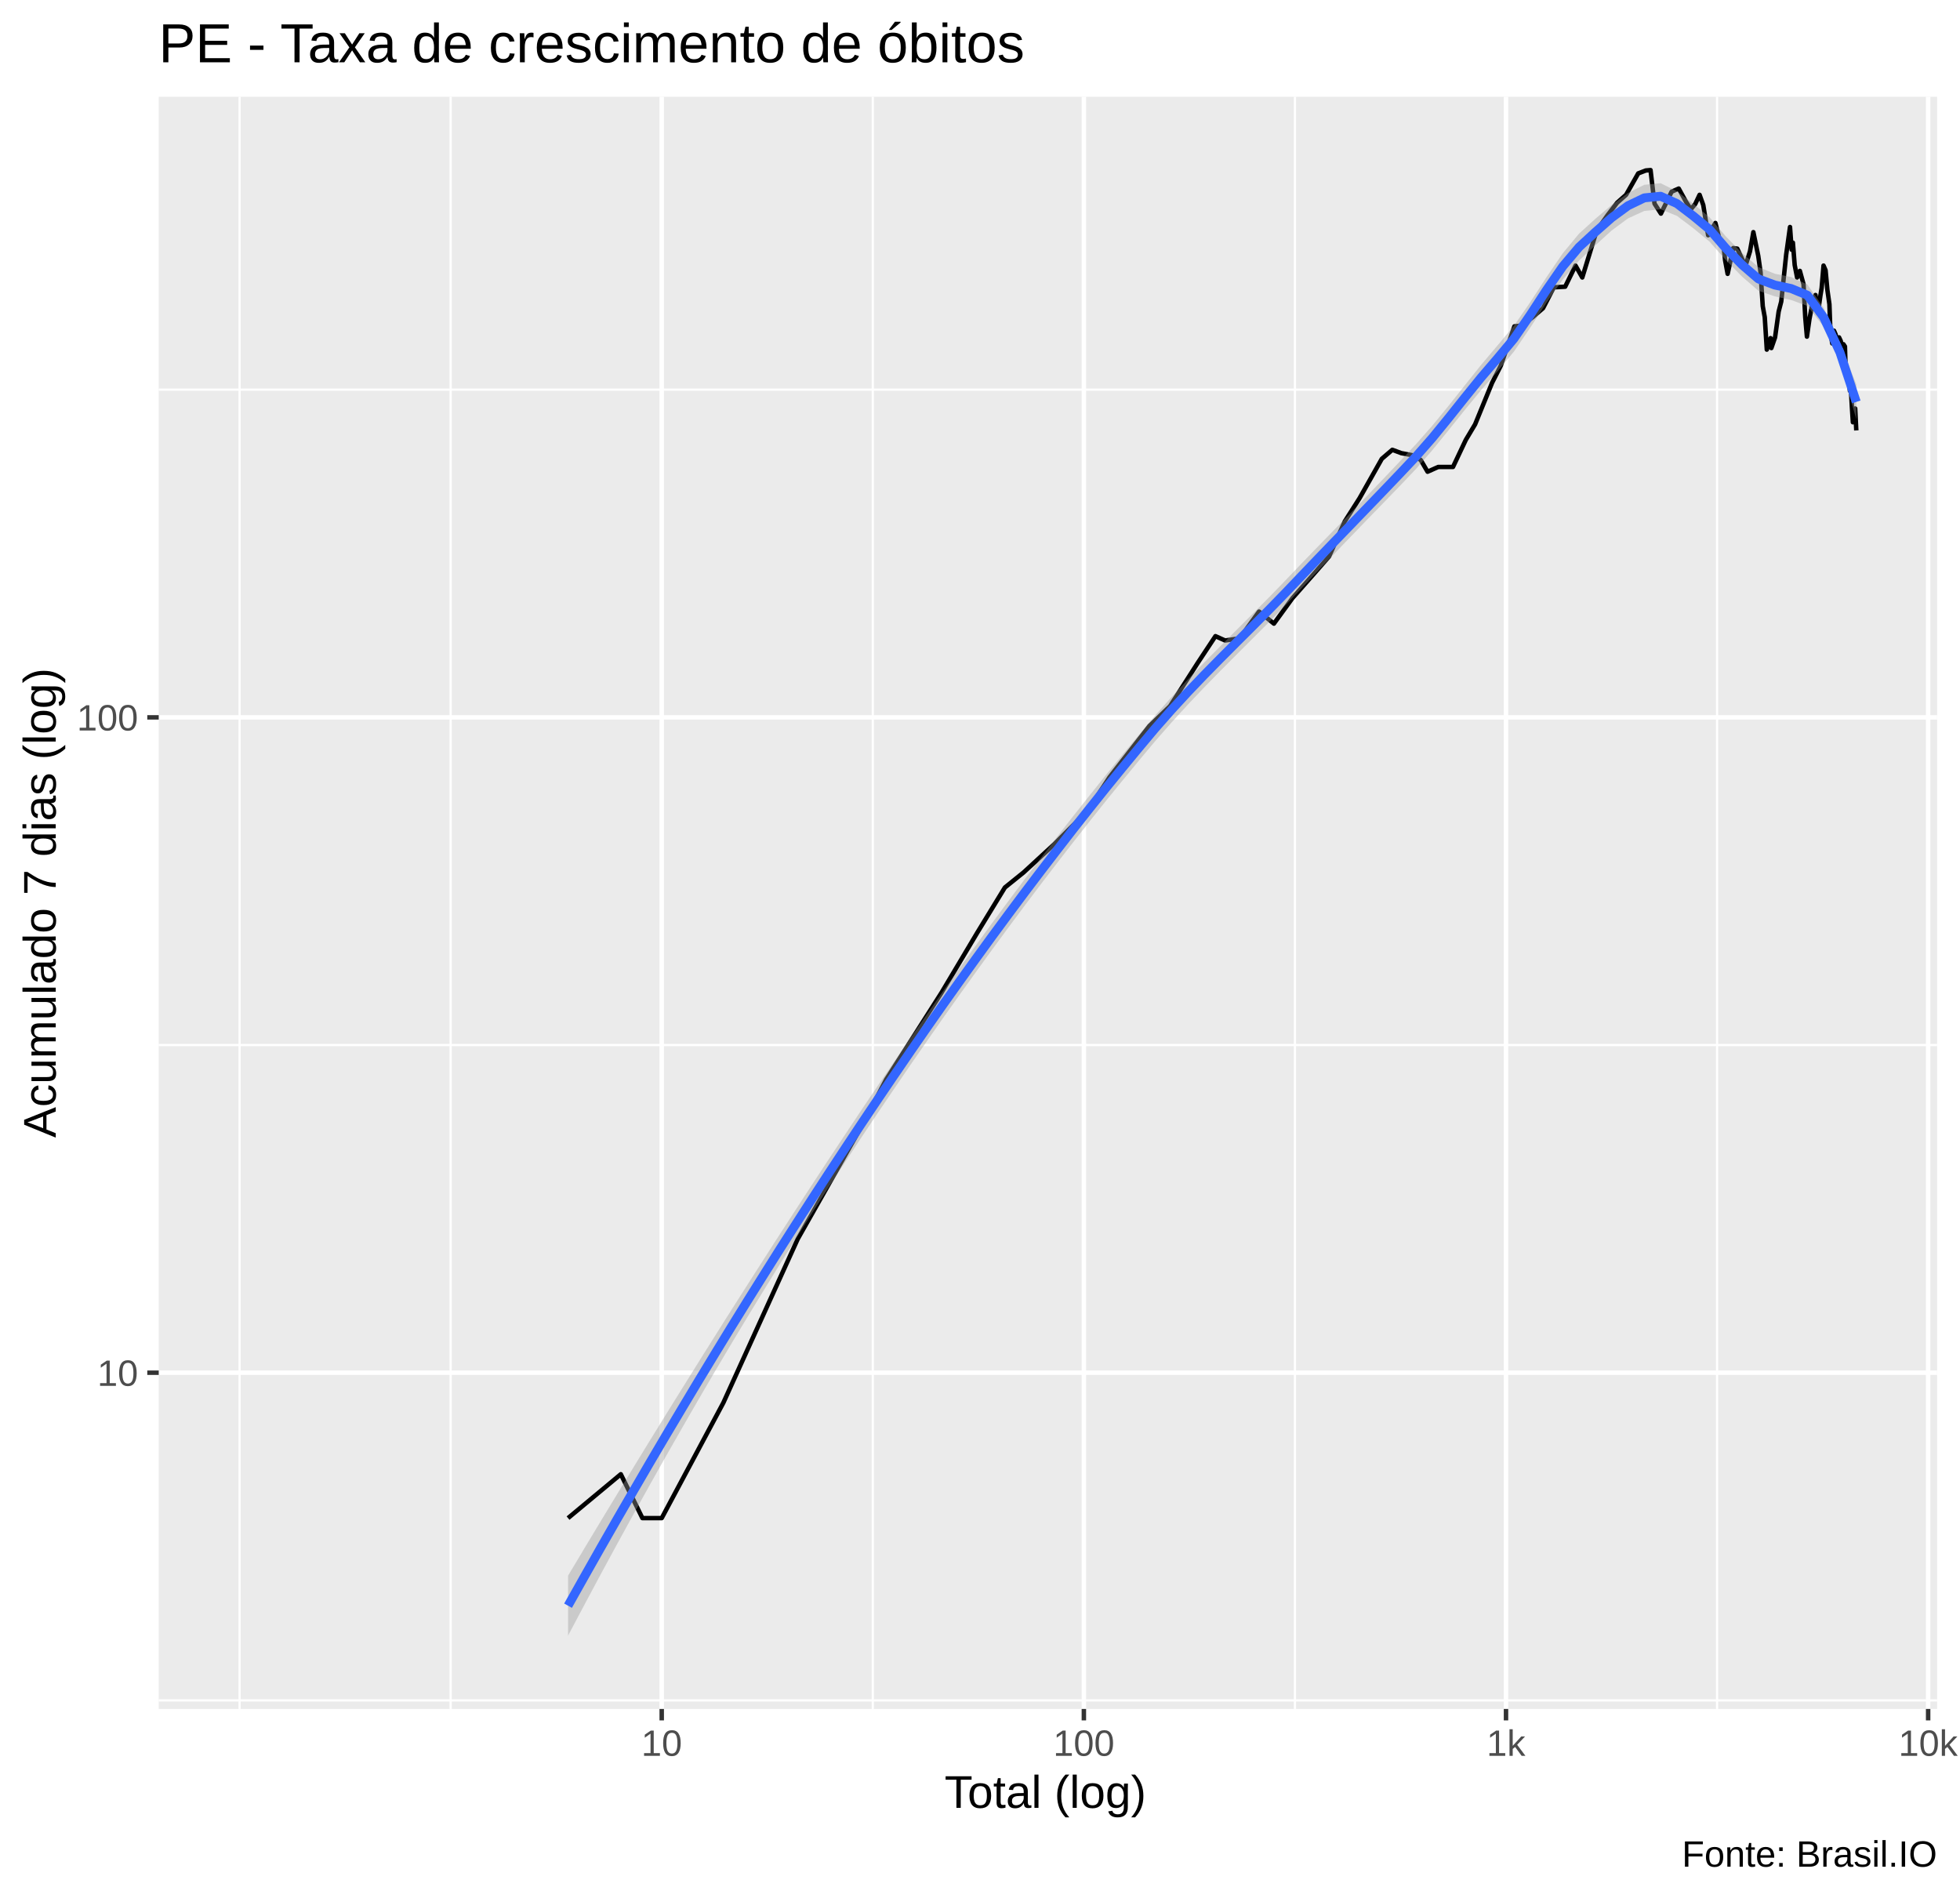
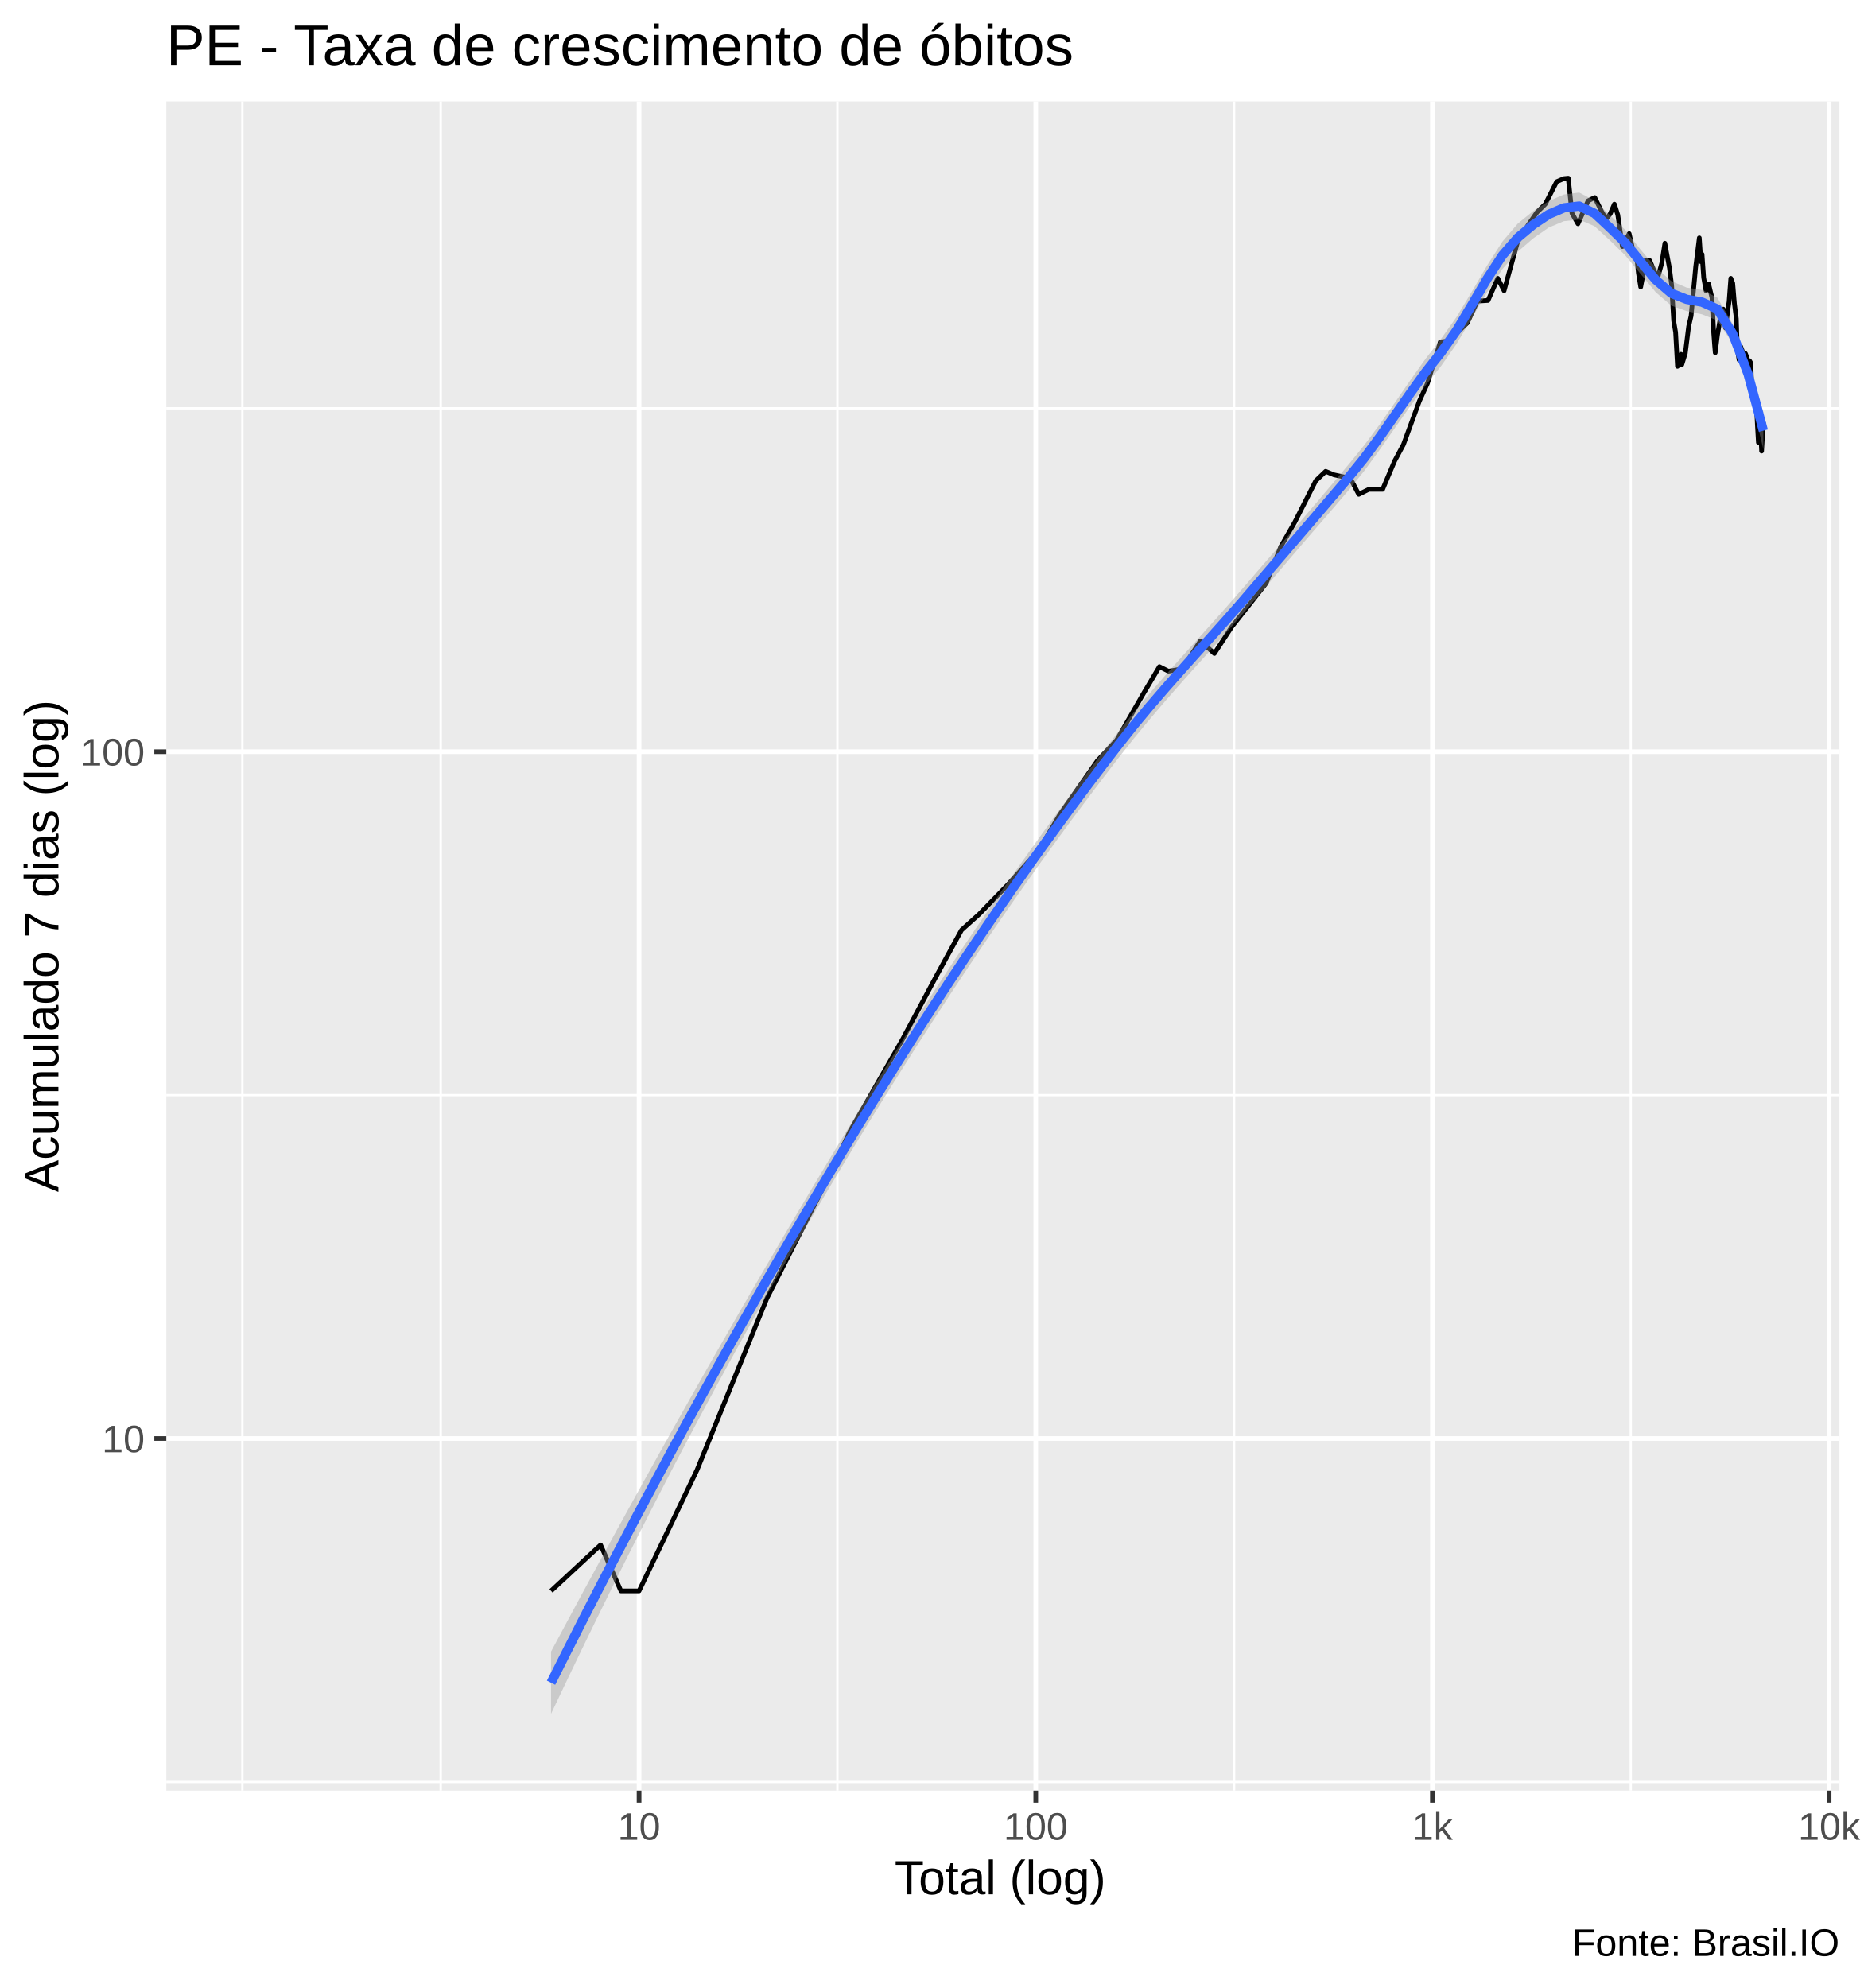
- <svg xmlns="http://www.w3.org/2000/svg" viewBox="0 0 469.50 454.50">
+ <svg xmlns="http://www.w3.org/2000/svg" viewBox="0 0 426.00 454.50">
  <defs>
    <style type="text/css">
    line, polyline, polygon, path, rect, circle {
      fill: none;
      stroke: #000000;
      stroke-linecap: round;
      stroke-linejoin: round;
      stroke-miterlimit: 10.00;
    }
  </style>
  </defs>
  <rect width="100%" height="100%" style="stroke: none; fill: #FFFFFF;" />
-   <rect x="0.00" y="0" width="469.50" height="454.50" style="stroke-width: 1.07; stroke: #FFFFFF; fill: #FFFFFF;" />
+   <rect x="0" y="0" width="426.00" height="454.50" style="stroke-width: 1.07; stroke: #FFFFFF; fill: #FFFFFF;" />
  <defs>
-     <clipPath id="cpMzguMDJ8NDY0LjAyfDQwOS4zOHwyMy4xOQ==">
-       <rect x="38.02" y="23.19" width="426.00" height="386.19" />
+     <clipPath id="cpMzguMDJ8NDIwLjUyfDQwOS4zOHwyMy4xOQ==">
+       <rect x="38.02" y="23.19" width="382.50" height="386.19" />
    </clipPath>
  </defs>
-   <rect x="38.02" y="23.19" width="426.00" height="386.19" style="stroke-width: 1.07; stroke: none; fill: #EBEBEB;" clip-path="url(#cpMzguMDJ8NDY0LjAyfDQwOS4zOHwyMy4xOQ==)" />
-   <polyline points="38.02,407.33 464.02,407.33 " style="stroke-width: 0.53; stroke: #FFFFFF; stroke-linecap: butt;" clip-path="url(#cpMzguMDJ8NDY0LjAyfDQwOS4zOHwyMy4xOQ==)" />
-   <polyline points="38.02,250.33 464.02,250.33 " style="stroke-width: 0.53; stroke: #FFFFFF; stroke-linecap: butt;" clip-path="url(#cpMzguMDJ8NDY0LjAyfDQwOS4zOHwyMy4xOQ==)" />
-   <polyline points="38.02,93.34 464.02,93.34 " style="stroke-width: 0.53; stroke: #FFFFFF; stroke-linecap: butt;" clip-path="url(#cpMzguMDJ8NDY0LjAyfDQwOS4zOHwyMy4xOQ==)" />
-   <polyline points="57.39,409.38 57.39,23.19 " style="stroke-width: 0.53; stroke: #FFFFFF; stroke-linecap: butt;" clip-path="url(#cpMzguMDJ8NDY0LjAyfDQwOS4zOHwyMy4xOQ==)" />
-   <polyline points="107.95,409.38 107.95,23.19 " style="stroke-width: 0.53; stroke: #FFFFFF; stroke-linecap: butt;" clip-path="url(#cpMzguMDJ8NDY0LjAyfDQwOS4zOHwyMy4xOQ==)" />
-   <polyline points="209.07,409.38 209.07,23.19 " style="stroke-width: 0.53; stroke: #FFFFFF; stroke-linecap: butt;" clip-path="url(#cpMzguMDJ8NDY0LjAyfDQwOS4zOHwyMy4xOQ==)" />
-   <polyline points="310.19,409.38 310.19,23.19 " style="stroke-width: 0.53; stroke: #FFFFFF; stroke-linecap: butt;" clip-path="url(#cpMzguMDJ8NDY0LjAyfDQwOS4zOHwyMy4xOQ==)" />
-   <polyline points="411.31,409.38 411.31,23.19 " style="stroke-width: 0.53; stroke: #FFFFFF; stroke-linecap: butt;" clip-path="url(#cpMzguMDJ8NDY0LjAyfDQwOS4zOHwyMy4xOQ==)" />
-   <polyline points="38.02,328.83 464.02,328.83 " style="stroke-width: 1.07; stroke: #FFFFFF; stroke-linecap: butt;" clip-path="url(#cpMzguMDJ8NDY0LjAyfDQwOS4zOHwyMy4xOQ==)" />
-   <polyline points="38.02,171.84 464.02,171.84 " style="stroke-width: 1.07; stroke: #FFFFFF; stroke-linecap: butt;" clip-path="url(#cpMzguMDJ8NDY0LjAyfDQwOS4zOHwyMy4xOQ==)" />
-   <polyline points="158.51,409.38 158.51,23.19 " style="stroke-width: 1.07; stroke: #FFFFFF; stroke-linecap: butt;" clip-path="url(#cpMzguMDJ8NDY0LjAyfDQwOS4zOHwyMy4xOQ==)" />
-   <polyline points="259.63,409.38 259.63,23.19 " style="stroke-width: 1.07; stroke: #FFFFFF; stroke-linecap: butt;" clip-path="url(#cpMzguMDJ8NDY0LjAyfDQwOS4zOHwyMy4xOQ==)" />
-   <polyline points="360.75,409.38 360.75,23.19 " style="stroke-width: 1.07; stroke: #FFFFFF; stroke-linecap: butt;" clip-path="url(#cpMzguMDJ8NDY0LjAyfDQwOS4zOHwyMy4xOQ==)" />
-   <polyline points="461.87,409.38 461.87,23.19 " style="stroke-width: 1.07; stroke: #FFFFFF; stroke-linecap: butt;" clip-path="url(#cpMzguMDJ8NDY0LjAyfDQwOS4zOHwyMy4xOQ==)" />
-   <polyline points="136.07,363.66 148.71,353.15 153.88,363.66 158.51,363.66 173.28,336.01 191.09,296.79 206.75,269.14 212.25,258.63 225.52,237.81 234.16,223.32 240.71,212.60 245.20,208.98 252.49,202.27 260.50,194.24 265.76,186.20 275.33,173.91 280.27,169.16 286.88,158.84 291.15,152.39 293.45,153.43 296.96,152.91 301.59,146.50 305.15,149.39 309.59,143.29 314.89,137.28 318.37,133.29 322.12,124.92 325.68,119.33 331.00,109.91 333.52,107.75 335.67,108.55 338.53,109.09 340.32,110.19 341.96,113.00 344.51,111.86 348.05,111.86 351.11,105.39 353.35,101.64 357.42,91.69 359.50,87.60 362.76,78.18 364.41,78.00 367.15,75.97 369.62,73.83 372.20,68.83 374.92,68.68 377.40,63.62 379.02,66.47 382.47,55.24 385.10,51.52 387.38,48.55 389.51,46.67 392.42,41.54 394.24,40.84 395.37,40.74 396.32,48.77 397.86,51.17 400.42,45.92 402.13,45.17 403.86,48.32 405.01,50.13 406.07,48.88 407.12,46.67 408.00,49.11 409.17,56.35 410.91,53.41 411.90,57.36 412.78,58.13 413.24,62.38 413.84,65.60 415.17,59.43 416.15,59.56 417.40,62.24 418.13,63.62 419.19,60.22 420.00,55.61 420.36,57.36 421.17,61.29 421.72,65.17 422.25,73.35 422.73,75.97 423.22,83.75 424.12,81.00 424.31,83.38 425.20,80.82 426.06,74.64 426.68,72.23 427.86,61.02 428.78,54.38 429.18,59.82 429.47,58.13 429.90,63.48 430.48,66.47 431.14,64.89 432.02,68.09 432.43,75.97 432.66,78.70 432.83,80.64 433.43,76.47 434.17,72.55 434.88,70.67 435.47,74.97 436.06,70.82 436.36,68.99 436.81,63.62 437.30,64.75 437.73,69.44 438.22,72.87 438.46,79.57 438.90,82.27 439.32,79.22 439.70,80.10 440.08,81.90 440.53,80.82 440.95,81.72 441.13,83.00 441.57,82.45 441.94,83.00 442.10,88.40 442.41,90.02 442.84,90.02 443.12,93.61 443.33,92.53 443.60,97.39 443.84,101.15 444.07,98.54 444.39,97.85 444.66,103.11 " style="stroke-width: 1.07; stroke-linecap: butt;" clip-path="url(#cpMzguMDJ8NDY0LjAyfDQwOS4zOHwyMy4xOQ==)" />
-   <polygon points="136.07,377.46 139.98,370.92 143.88,364.43 147.79,357.98 151.70,351.57 155.60,345.20 159.51,338.86 163.42,332.57 167.32,326.31 171.23,320.09 175.13,313.91 179.04,307.77 182.95,301.66 186.85,295.59 190.76,289.56 194.66,283.57 198.57,277.62 202.48,271.72 206.38,265.86 210.29,260.06 214.20,254.30 218.10,248.61 222.01,242.98 225.91,237.42 229.82,231.93 233.73,226.51 237.63,221.15 241.54,215.86 245.44,210.64 249.35,205.49 253.26,200.41 257.16,195.40 261.07,190.46 264.97,185.59 268.88,180.79 272.79,176.07 276.69,171.43 280.60,167.01 284.51,162.80 288.41,158.75 292.32,154.80 296.22,150.89 300.13,146.98 304.04,143.03 307.94,139.01 311.85,134.91 315.75,130.87 319.66,126.86 323.57,122.84 327.47,118.79 331.38,114.69 335.29,110.56 339.19,106.40 343.10,101.96 347.00,97.20 350.91,92.27 354.82,87.37 358.72,82.75 362.63,78.06 366.53,72.44 370.44,66.42 374.35,60.67 378.25,55.96 382.16,52.41 386.06,49.09 389.97,46.23 393.88,44.27 397.78,43.89 401.69,45.81 405.60,48.79 409.50,52.04 413.41,56.64 417.31,60.62 421.22,63.99 425.13,65.57 429.03,66.36 432.94,68.15 436.84,73.76 440.75,82.03 444.66,92.12 444.66,100.43 440.75,86.82 436.84,78.26 432.94,73.29 429.03,71.86 425.13,70.99 421.22,69.65 417.31,66.28 413.41,62.29 409.50,57.88 405.60,54.66 401.69,51.71 397.78,50.13 393.88,50.53 389.97,52.32 386.06,55.21 382.16,58.76 378.25,62.42 374.35,66.97 370.44,72.53 366.53,78.52 362.63,84.24 358.72,88.94 354.82,93.41 350.91,98.16 347.00,103.04 343.10,107.84 339.19,112.33 335.29,116.44 331.38,120.48 327.47,124.50 323.57,128.54 319.66,132.61 315.75,136.72 311.85,140.85 307.94,144.97 304.04,148.97 300.13,152.89 296.22,156.79 292.32,160.71 288.41,164.71 284.51,168.82 280.60,173.10 276.69,177.57 272.79,182.23 268.88,186.98 264.97,191.79 261.07,196.68 257.16,201.65 253.26,206.68 249.35,211.78 245.44,216.96 241.54,222.20 237.63,227.52 233.73,232.90 229.82,238.35 225.91,243.86 222.01,249.44 218.10,255.08 214.20,260.79 210.29,266.56 206.38,272.41 202.48,278.33 198.57,284.32 194.66,290.39 190.76,296.54 186.85,302.77 182.95,309.09 179.04,315.50 175.13,321.99 171.23,328.57 167.32,335.25 163.42,342.01 159.51,348.86 155.60,355.80 151.70,362.82 147.79,369.94 143.88,377.15 139.98,384.44 136.07,391.82 " style="stroke-width: 0.00; stroke: none; fill: #999999; fill-opacity: 0.40;" clip-path="url(#cpMzguMDJ8NDY0LjAyfDQwOS4zOHwyMy4xOQ==)" />
-   <polyline points="136.07,377.46 139.98,370.92 143.88,364.43 147.79,357.98 151.70,351.57 155.60,345.20 159.51,338.86 163.42,332.57 167.32,326.31 171.23,320.09 175.13,313.91 179.04,307.77 182.95,301.66 186.85,295.59 190.76,289.56 194.66,283.57 198.57,277.62 202.48,271.72 206.38,265.86 210.29,260.06 214.20,254.30 218.10,248.61 222.01,242.98 225.91,237.42 229.82,231.93 233.73,226.51 237.63,221.15 241.54,215.86 245.44,210.64 249.35,205.49 253.26,200.41 257.16,195.40 261.07,190.46 264.97,185.59 268.88,180.79 272.79,176.07 276.69,171.43 280.60,167.01 284.51,162.80 288.41,158.75 292.32,154.80 296.22,150.89 300.13,146.98 304.04,143.03 307.94,139.01 311.85,134.91 315.75,130.87 319.66,126.86 323.57,122.84 327.47,118.79 331.38,114.69 335.29,110.56 339.19,106.40 343.10,101.96 347.00,97.20 350.91,92.27 354.82,87.37 358.72,82.75 362.63,78.06 366.53,72.44 370.44,66.42 374.35,60.67 378.25,55.96 382.16,52.41 386.06,49.09 389.97,46.23 393.88,44.27 397.78,43.89 401.69,45.81 405.60,48.79 409.50,52.04 413.41,56.64 417.31,60.62 421.22,63.99 425.13,65.57 429.03,66.36 432.94,68.15 436.84,73.76 440.75,82.03 444.66,92.12 " style="stroke-width: 2.13; stroke: none;" clip-path="url(#cpMzguMDJ8NDY0LjAyfDQwOS4zOHwyMy4xOQ==)" />
-   <polyline points="444.66,100.43 440.75,86.82 436.84,78.26 432.94,73.29 429.03,71.86 425.13,70.99 421.22,69.65 417.31,66.28 413.41,62.29 409.50,57.88 405.60,54.66 401.69,51.71 397.78,50.13 393.88,50.53 389.97,52.32 386.06,55.21 382.16,58.76 378.25,62.42 374.35,66.97 370.44,72.53 366.53,78.52 362.63,84.24 358.72,88.94 354.82,93.41 350.91,98.16 347.00,103.04 343.10,107.84 339.19,112.33 335.29,116.44 331.38,120.48 327.47,124.50 323.57,128.54 319.66,132.61 315.75,136.72 311.85,140.85 307.94,144.97 304.04,148.97 300.13,152.89 296.22,156.79 292.32,160.71 288.41,164.71 284.51,168.82 280.60,173.10 276.69,177.57 272.79,182.23 268.88,186.98 264.97,191.79 261.07,196.68 257.16,201.65 253.26,206.68 249.35,211.78 245.44,216.96 241.54,222.20 237.63,227.52 233.73,232.90 229.82,238.35 225.91,243.86 222.01,249.44 218.10,255.08 214.20,260.79 210.29,266.56 206.38,272.41 202.48,278.33 198.57,284.32 194.66,290.39 190.76,296.54 186.85,302.77 182.95,309.09 179.04,315.50 175.13,321.99 171.23,328.57 167.32,335.25 163.42,342.01 159.51,348.86 155.60,355.80 151.70,362.82 147.79,369.94 143.88,377.15 139.98,384.44 136.07,391.82 " style="stroke-width: 2.13; stroke: none;" clip-path="url(#cpMzguMDJ8NDY0LjAyfDQwOS4zOHwyMy4xOQ==)" />
-   <polyline points="136.07,384.64 139.98,377.68 143.88,370.79 147.79,363.96 151.70,357.20 155.60,350.50 159.51,343.86 163.42,337.29 167.32,330.78 171.23,324.33 175.13,317.95 179.04,311.63 182.95,305.38 186.85,299.18 190.76,293.05 194.66,286.98 198.57,280.97 202.48,275.02 206.38,269.14 210.29,263.31 214.20,257.55 218.10,251.85 222.01,246.21 225.91,240.64 229.82,235.14 233.73,229.70 237.63,224.33 241.54,219.03 245.44,213.80 249.35,208.64 253.26,203.55 257.16,198.52 261.07,193.57 264.97,188.69 268.88,183.89 272.79,179.15 276.69,174.50 280.60,170.06 284.51,165.81 288.41,161.73 292.32,157.75 296.22,153.84 300.13,149.94 304.04,146.00 307.94,141.99 311.85,137.88 315.75,133.80 319.66,129.74 323.57,125.69 327.47,121.65 331.38,117.59 335.29,113.50 339.19,109.36 343.10,104.90 347.00,100.12 350.91,95.22 354.82,90.39 358.72,85.84 362.63,81.15 366.53,75.48 370.44,69.48 374.35,63.82 378.25,59.19 382.16,55.58 386.06,52.15 389.97,49.28 393.88,47.40 397.78,47.01 401.69,48.76 405.60,51.73 409.50,54.96 413.41,59.47 417.31,63.45 421.22,66.82 425.13,68.28 429.03,69.11 432.94,70.72 436.84,76.01 440.75,84.43 444.66,96.28 " style="stroke-width: 2.13; stroke: #3366FF; stroke-linecap: butt;" clip-path="url(#cpMzguMDJ8NDY0LjAyfDQwOS4zOHwyMy4xOQ==)" />
+   <rect x="38.02" y="23.19" width="382.50" height="386.19" style="stroke-width: 1.07; stroke: none; fill: #EBEBEB;" clip-path="url(#cpMzguMDJ8NDIwLjUyfDQwOS4zOHwyMy4xOQ==)" />
+   <polyline points="38.02,407.40 420.52,407.40 " style="stroke-width: 0.53; stroke: #FFFFFF; stroke-linecap: butt;" clip-path="url(#cpMzguMDJ8NDIwLjUyfDQwOS4zOHwyMy4xOQ==)" />
+   <polyline points="38.02,250.37 420.52,250.37 " style="stroke-width: 0.53; stroke: #FFFFFF; stroke-linecap: butt;" clip-path="url(#cpMzguMDJ8NDIwLjUyfDQwOS4zOHwyMy4xOQ==)" />
+   <polyline points="38.02,93.35 420.52,93.35 " style="stroke-width: 0.53; stroke: #FFFFFF; stroke-linecap: butt;" clip-path="url(#cpMzguMDJ8NDIwLjUyfDQwOS4zOHwyMy4xOQ==)" />
+   <polyline points="55.41,409.38 55.41,23.19 " style="stroke-width: 0.53; stroke: #FFFFFF; stroke-linecap: butt;" clip-path="url(#cpMzguMDJ8NDIwLjUyfDQwOS4zOHwyMy4xOQ==)" />
+   <polyline points="100.75,409.38 100.75,23.19 " style="stroke-width: 0.53; stroke: #FFFFFF; stroke-linecap: butt;" clip-path="url(#cpMzguMDJ8NDIwLjUyfDQwOS4zOHwyMy4xOQ==)" />
+   <polyline points="191.44,409.38 191.44,23.19 " style="stroke-width: 0.53; stroke: #FFFFFF; stroke-linecap: butt;" clip-path="url(#cpMzguMDJ8NDIwLjUyfDQwOS4zOHwyMy4xOQ==)" />
+   <polyline points="282.13,409.38 282.13,23.19 " style="stroke-width: 0.53; stroke: #FFFFFF; stroke-linecap: butt;" clip-path="url(#cpMzguMDJ8NDIwLjUyfDQwOS4zOHwyMy4xOQ==)" />
+   <polyline points="372.82,409.38 372.82,23.19 " style="stroke-width: 0.53; stroke: #FFFFFF; stroke-linecap: butt;" clip-path="url(#cpMzguMDJ8NDIwLjUyfDQwOS4zOHwyMy4xOQ==)" />
+   <polyline points="38.02,328.88 420.52,328.88 " style="stroke-width: 1.07; stroke: #FFFFFF; stroke-linecap: butt;" clip-path="url(#cpMzguMDJ8NDIwLjUyfDQwOS4zOHwyMy4xOQ==)" />
+   <polyline points="38.02,171.86 420.52,171.86 " style="stroke-width: 1.07; stroke: #FFFFFF; stroke-linecap: butt;" clip-path="url(#cpMzguMDJ8NDIwLjUyfDQwOS4zOHwyMy4xOQ==)" />
+   <polyline points="146.10,409.38 146.10,23.19 " style="stroke-width: 1.07; stroke: #FFFFFF; stroke-linecap: butt;" clip-path="url(#cpMzguMDJ8NDIwLjUyfDQwOS4zOHwyMy4xOQ==)" />
+   <polyline points="236.79,409.38 236.79,23.19 " style="stroke-width: 1.07; stroke: #FFFFFF; stroke-linecap: butt;" clip-path="url(#cpMzguMDJ8NDIwLjUyfDQwOS4zOHwyMy4xOQ==)" />
+   <polyline points="327.47,409.38 327.47,23.19 " style="stroke-width: 1.07; stroke: #FFFFFF; stroke-linecap: butt;" clip-path="url(#cpMzguMDJ8NDIwLjUyfDQwOS4zOHwyMy4xOQ==)" />
+   <polyline points="418.16,409.38 418.16,23.19 " style="stroke-width: 1.07; stroke: #FFFFFF; stroke-linecap: butt;" clip-path="url(#cpMzguMDJ8NDIwLjUyfDQwOS4zOHwyMy4xOQ==)" />
+   <polyline points="125.98,363.72 137.31,353.21 141.95,363.72 146.10,363.72 159.35,336.07 175.32,296.83 189.37,269.18 194.30,258.67 206.20,237.85 213.95,223.35 219.82,212.63 223.85,209.01 230.38,202.30 237.57,194.26 242.29,186.23 250.87,173.94 255.30,169.19 261.23,158.86 265.06,152.41 267.12,153.45 270.27,152.93 274.42,146.52 277.62,149.41 281.60,143.31 286.35,137.30 289.47,133.31 292.83,124.94 296.02,119.35 300.80,109.92 303.06,107.76 304.99,108.56 307.55,109.10 309.15,110.20 310.63,113.02 312.92,111.88 316.09,111.88 318.83,105.40 320.84,101.65 324.49,91.70 326.35,87.61 329.28,78.18 330.76,78.01 333.22,75.97 335.43,73.84 337.75,68.84 340.19,68.69 342.41,63.63 343.86,66.47 346.96,55.24 349.31,51.52 351.36,48.55 353.27,46.67 355.88,41.54 357.51,40.84 358.53,40.74 359.38,48.77 360.75,51.17 363.05,45.92 364.59,45.17 366.14,48.32 367.17,50.13 368.12,48.88 369.07,46.67 369.85,49.11 370.90,56.36 372.46,53.41 373.35,57.37 374.14,58.13 374.56,62.38 375.09,65.61 376.28,59.43 377.16,59.57 378.28,62.24 378.94,63.63 379.89,60.23 380.62,55.61 380.93,57.37 381.67,61.29 382.16,65.18 382.63,73.35 383.07,75.97 383.50,83.76 384.31,81.00 384.48,83.38 385.28,80.82 386.05,74.65 386.61,72.24 387.66,61.03 388.49,54.38 388.85,59.83 389.11,58.13 389.49,63.49 390.02,66.47 390.61,64.89 391.39,68.09 391.77,75.97 391.97,78.70 392.13,80.64 392.66,76.48 393.33,72.55 393.96,70.67 394.49,74.98 395.01,70.83 395.29,68.99 395.69,63.63 396.13,64.75 396.52,69.45 396.95,72.87 397.17,79.58 397.57,82.27 397.94,79.23 398.28,80.11 398.62,81.91 399.03,80.82 399.40,81.73 399.57,83.01 399.96,82.46 400.29,83.01 400.44,88.41 400.71,90.03 401.10,90.03 401.35,93.62 401.54,92.54 401.78,97.40 402.00,101.16 402.21,98.55 402.49,97.86 402.73,103.13 403.13,96.49 " style="stroke-width: 1.07; stroke-linecap: butt;" clip-path="url(#cpMzguMDJ8NDIwLjUyfDQwOS4zOHwyMy4xOQ==)" />
+   <polygon points="125.98,377.59 129.49,371.04 132.99,364.53 136.50,358.07 140.01,351.64 143.52,345.26 147.03,338.92 150.54,332.61 154.04,326.34 157.55,320.12 161.06,313.93 164.57,307.78 168.08,301.66 171.59,295.59 175.09,289.55 178.60,283.56 182.11,277.61 185.62,271.70 189.13,265.84 192.64,260.03 196.14,254.28 199.65,248.57 203.16,242.92 206.67,237.33 210.18,231.82 213.69,226.39 217.19,221.05 220.70,215.78 224.21,210.60 227.72,205.49 231.23,200.46 234.74,195.50 238.24,190.60 241.75,185.77 245.26,181.01 248.77,176.31 252.28,171.69 255.79,167.13 259.29,162.74 262.80,158.55 266.31,154.51 269.82,150.56 273.33,146.66 276.84,142.75 280.34,138.82 283.85,134.82 287.36,130.73 290.87,126.67 294.38,122.61 297.88,118.54 301.39,114.42 304.90,110.25 308.41,106.07 311.92,101.74 315.43,97.01 318.93,92.00 322.44,86.91 325.95,81.97 329.46,77.45 332.97,72.50 336.48,66.70 339.98,60.69 343.49,55.21 347.00,51.11 350.51,48.26 354.02,46.01 357.53,44.47 361.03,44.03 364.54,45.87 368.05,49.20 371.56,52.59 375.07,57.08 378.58,61.20 382.08,64.26 385.59,65.76 389.10,66.28 392.61,68.06 396.12,74.04 399.63,83.09 403.13,94.18 403.13,102.74 399.63,87.88 396.12,78.57 392.61,73.26 389.10,71.86 385.59,71.12 382.08,69.87 378.58,66.87 375.07,62.63 371.56,58.39 368.05,54.95 364.54,51.73 361.03,50.20 357.53,50.57 354.02,52.05 350.51,54.50 347.00,57.53 343.49,61.50 339.98,66.79 336.48,72.75 332.97,78.66 329.46,83.67 325.95,88.06 322.44,92.81 318.93,97.79 315.43,102.80 311.92,107.61 308.41,111.96 304.90,116.07 301.39,120.13 297.88,124.19 294.38,128.29 290.87,132.41 287.36,136.55 283.85,140.64 280.34,144.62 276.84,148.53 273.33,152.43 269.82,156.36 266.31,160.37 262.80,164.49 259.29,168.74 255.79,173.17 252.28,177.74 248.77,182.38 245.26,187.08 241.75,191.86 238.24,196.71 234.74,201.64 231.23,206.64 227.72,211.72 224.21,216.87 220.70,222.10 217.19,227.40 213.69,232.77 210.18,238.21 206.67,243.73 203.16,249.31 199.65,254.96 196.14,260.67 192.64,266.45 189.13,272.30 185.62,278.22 182.11,284.22 178.60,290.30 175.09,296.45 171.59,302.69 168.08,309.02 164.57,315.43 161.06,321.93 157.55,328.52 154.04,335.19 150.54,341.96 147.03,348.82 143.52,355.76 140.01,362.80 136.50,369.92 132.99,377.13 129.49,384.43 125.98,391.82 " style="stroke-width: 0.00; stroke: none; fill: #999999; fill-opacity: 0.40;" clip-path="url(#cpMzguMDJ8NDIwLjUyfDQwOS4zOHwyMy4xOQ==)" />
+   <polyline points="125.98,377.59 129.49,371.04 132.99,364.53 136.50,358.07 140.01,351.64 143.52,345.26 147.03,338.92 150.54,332.61 154.04,326.34 157.55,320.12 161.06,313.93 164.57,307.78 168.08,301.66 171.59,295.59 175.09,289.55 178.60,283.56 182.11,277.61 185.62,271.70 189.13,265.84 192.64,260.03 196.14,254.28 199.65,248.57 203.16,242.92 206.67,237.33 210.18,231.82 213.69,226.39 217.19,221.05 220.70,215.78 224.21,210.60 227.72,205.49 231.23,200.46 234.74,195.50 238.24,190.60 241.75,185.77 245.26,181.01 248.77,176.31 252.28,171.69 255.79,167.13 259.29,162.74 262.80,158.55 266.31,154.51 269.82,150.56 273.33,146.66 276.84,142.75 280.34,138.82 283.85,134.82 287.36,130.73 290.87,126.67 294.38,122.61 297.88,118.54 301.39,114.42 304.90,110.25 308.41,106.07 311.92,101.74 315.43,97.01 318.93,92.00 322.44,86.91 325.95,81.97 329.46,77.45 332.97,72.50 336.48,66.70 339.98,60.69 343.49,55.21 347.00,51.11 350.51,48.26 354.02,46.01 357.53,44.47 361.03,44.03 364.54,45.87 368.05,49.20 371.56,52.59 375.07,57.08 378.58,61.20 382.08,64.26 385.59,65.76 389.10,66.28 392.61,68.06 396.12,74.04 399.63,83.09 403.13,94.18 " style="stroke-width: 2.13; stroke: none;" clip-path="url(#cpMzguMDJ8NDIwLjUyfDQwOS4zOHwyMy4xOQ==)" />
+   <polyline points="403.13,102.74 399.63,87.88 396.12,78.57 392.61,73.26 389.10,71.86 385.59,71.12 382.08,69.87 378.58,66.87 375.07,62.63 371.56,58.39 368.05,54.95 364.54,51.73 361.03,50.20 357.53,50.57 354.02,52.05 350.51,54.50 347.00,57.53 343.49,61.50 339.98,66.79 336.48,72.75 332.97,78.66 329.46,83.67 325.95,88.06 322.44,92.81 318.93,97.79 315.43,102.80 311.92,107.61 308.41,111.96 304.90,116.07 301.39,120.13 297.88,124.19 294.38,128.29 290.87,132.41 287.36,136.55 283.85,140.64 280.34,144.62 276.84,148.53 273.33,152.43 269.82,156.36 266.31,160.37 262.80,164.49 259.29,168.74 255.79,173.17 252.28,177.74 248.77,182.38 245.26,187.08 241.75,191.86 238.24,196.71 234.74,201.64 231.23,206.64 227.72,211.72 224.21,216.87 220.70,222.10 217.19,227.40 213.69,232.77 210.18,238.21 206.67,243.73 203.16,249.31 199.65,254.96 196.14,260.67 192.64,266.45 189.13,272.30 185.62,278.22 182.11,284.22 178.60,290.30 175.09,296.45 171.59,302.69 168.08,309.02 164.57,315.43 161.06,321.93 157.55,328.52 154.04,335.19 150.54,341.96 147.03,348.82 143.52,355.76 140.01,362.80 136.50,369.92 132.99,377.13 129.49,384.43 125.98,391.82 " style="stroke-width: 2.13; stroke: none;" clip-path="url(#cpMzguMDJ8NDIwLjUyfDQwOS4zOHwyMy4xOQ==)" />
+   <polyline points="125.98,384.71 129.49,377.74 132.99,370.83 136.50,363.99 140.01,357.22 143.52,350.51 147.03,343.87 150.54,337.29 154.04,330.77 157.55,324.32 161.06,317.93 164.57,311.60 168.08,305.34 171.59,299.14 175.09,293.00 178.60,286.93 182.11,280.91 185.62,274.96 189.13,269.07 192.64,263.24 196.14,257.47 199.65,251.76 203.16,246.12 206.67,240.53 210.18,235.01 213.69,229.58 217.19,224.22 220.70,218.94 224.21,213.74 227.72,208.61 231.23,203.55 234.74,198.57 238.24,193.66 241.75,188.82 245.26,184.05 248.77,179.35 252.28,174.71 255.79,170.15 259.29,165.74 262.80,161.52 266.31,157.44 269.82,153.46 273.33,149.54 276.84,145.64 280.34,141.72 283.85,137.73 287.36,133.64 290.87,129.54 294.38,125.45 297.88,121.37 301.39,117.27 304.90,113.16 308.41,109.02 311.92,104.68 315.43,99.90 318.93,94.89 322.44,89.86 325.95,85.01 329.46,80.56 332.97,75.58 336.48,69.73 339.98,63.74 343.49,58.36 347.00,54.32 350.51,51.38 354.02,49.03 357.53,47.52 361.03,47.11 364.54,48.80 368.05,52.07 371.56,55.49 375.07,59.86 378.58,64.04 382.08,67.06 385.59,68.44 389.10,69.07 392.61,70.66 396.12,76.31 399.63,85.49 403.13,98.46 " style="stroke-width: 2.13; stroke: #3366FF; stroke-linecap: butt;" clip-path="url(#cpMzguMDJ8NDIwLjUyfDQwOS4zOHwyMy4xOQ==)" />
  <defs>
-     <clipPath id="cpMC4wMHw0NjkuNTB8NDU0LjUwfDAuMDA=">
-       <rect x="0.00" y="0.00" width="469.50" height="454.50" />
+     <clipPath id="cpMC4wMHw0MjYuMDB8NDU0LjUwfDAuMDA=">
+       <rect x="0.00" y="0.00" width="426.00" height="454.50" />
    </clipPath>
  </defs>
-   <g clip-path="url(#cpMC4wMHw0NjkuNTB8NDU0LjUwfDAuMDA=)">
-     <text x="23.30" y="331.98" style="font-size: 8.80px; fill: #4D4D4D; font-family: Arial;" textLength="9.79px" lengthAdjust="spacingAndGlyphs">10</text>
+   <g clip-path="url(#cpMC4wMHw0MjYuMDB8NDU0LjUwfDAuMDA=)">
+     <text x="23.30" y="332.03" style="font-size: 8.80px; fill: #4D4D4D; font-family: Arial;" textLength="9.79px" lengthAdjust="spacingAndGlyphs">10</text>
  </g>
-   <g clip-path="url(#cpMC4wMHw0NjkuNTB8NDU0LjUwfDAuMDA=)">
-     <text x="18.41" y="174.99" style="font-size: 8.80px; fill: #4D4D4D; font-family: Arial;" textLength="14.68px" lengthAdjust="spacingAndGlyphs">100</text>
+   <g clip-path="url(#cpMC4wMHw0MjYuMDB8NDU0LjUwfDAuMDA=)">
+     <text x="18.41" y="175.01" style="font-size: 8.80px; fill: #4D4D4D; font-family: Arial;" textLength="14.68px" lengthAdjust="spacingAndGlyphs">100</text>
  </g>
-   <polyline points="35.28,328.83 38.02,328.83 " style="stroke-width: 1.07; stroke: #333333; stroke-linecap: butt;" clip-path="url(#cpMC4wMHw0NjkuNTB8NDU0LjUwfDAuMDA=)" />
-   <polyline points="35.28,171.84 38.02,171.84 " style="stroke-width: 1.07; stroke: #333333; stroke-linecap: butt;" clip-path="url(#cpMC4wMHw0NjkuNTB8NDU0LjUwfDAuMDA=)" />
-   <polyline points="158.51,412.12 158.51,409.38 " style="stroke-width: 1.07; stroke: #333333; stroke-linecap: butt;" clip-path="url(#cpMC4wMHw0NjkuNTB8NDU0LjUwfDAuMDA=)" />
-   <polyline points="259.63,412.12 259.63,409.38 " style="stroke-width: 1.07; stroke: #333333; stroke-linecap: butt;" clip-path="url(#cpMC4wMHw0NjkuNTB8NDU0LjUwfDAuMDA=)" />
-   <polyline points="360.75,412.12 360.75,409.38 " style="stroke-width: 1.07; stroke: #333333; stroke-linecap: butt;" clip-path="url(#cpMC4wMHw0NjkuNTB8NDU0LjUwfDAuMDA=)" />
-   <polyline points="461.87,412.12 461.87,409.38 " style="stroke-width: 1.07; stroke: #333333; stroke-linecap: butt;" clip-path="url(#cpMC4wMHw0NjkuNTB8NDU0LjUwfDAuMDA=)" />
-   <g clip-path="url(#cpMC4wMHw0NjkuNTB8NDU0LjUwfDAuMDA=)">
-     <text x="153.61" y="420.61" style="font-size: 8.80px; fill: #4D4D4D; font-family: Arial;" textLength="9.79px" lengthAdjust="spacingAndGlyphs">10</text>
+   <polyline points="35.28,328.88 38.02,328.88 " style="stroke-width: 1.07; stroke: #333333; stroke-linecap: butt;" clip-path="url(#cpMC4wMHw0MjYuMDB8NDU0LjUwfDAuMDA=)" />
+   <polyline points="35.28,171.86 38.02,171.86 " style="stroke-width: 1.07; stroke: #333333; stroke-linecap: butt;" clip-path="url(#cpMC4wMHw0MjYuMDB8NDU0LjUwfDAuMDA=)" />
+   <polyline points="146.10,412.12 146.10,409.38 " style="stroke-width: 1.07; stroke: #333333; stroke-linecap: butt;" clip-path="url(#cpMC4wMHw0MjYuMDB8NDU0LjUwfDAuMDA=)" />
+   <polyline points="236.79,412.12 236.79,409.38 " style="stroke-width: 1.07; stroke: #333333; stroke-linecap: butt;" clip-path="url(#cpMC4wMHw0MjYuMDB8NDU0LjUwfDAuMDA=)" />
+   <polyline points="327.47,412.12 327.47,409.38 " style="stroke-width: 1.07; stroke: #333333; stroke-linecap: butt;" clip-path="url(#cpMC4wMHw0MjYuMDB8NDU0LjUwfDAuMDA=)" />
+   <polyline points="418.16,412.12 418.16,409.38 " style="stroke-width: 1.07; stroke: #333333; stroke-linecap: butt;" clip-path="url(#cpMC4wMHw0MjYuMDB8NDU0LjUwfDAuMDA=)" />
+   <g clip-path="url(#cpMC4wMHw0MjYuMDB8NDU0LjUwfDAuMDA=)">
+     <text x="141.20" y="420.61" style="font-size: 8.80px; fill: #4D4D4D; font-family: Arial;" textLength="9.79px" lengthAdjust="spacingAndGlyphs">10</text>
  </g>
-   <g clip-path="url(#cpMC4wMHw0NjkuNTB8NDU0LjUwfDAuMDA=)">
-     <text x="252.28" y="420.61" style="font-size: 8.80px; fill: #4D4D4D; font-family: Arial;" textLength="14.68px" lengthAdjust="spacingAndGlyphs">100</text>
+   <g clip-path="url(#cpMC4wMHw0MjYuMDB8NDU0LjUwfDAuMDA=)">
+     <text x="229.44" y="420.61" style="font-size: 8.80px; fill: #4D4D4D; font-family: Arial;" textLength="14.68px" lengthAdjust="spacingAndGlyphs">100</text>
  </g>
-   <g clip-path="url(#cpMC4wMHw0NjkuNTB8NDU0LjUwfDAuMDA=)">
-     <text x="356.10" y="420.61" style="font-size: 8.80px; fill: #4D4D4D; font-family: Arial;" textLength="9.29px" lengthAdjust="spacingAndGlyphs">1k</text>
+   <g clip-path="url(#cpMC4wMHw0MjYuMDB8NDU0LjUwfDAuMDA=)">
+     <text x="322.83" y="420.61" style="font-size: 8.80px; fill: #4D4D4D; font-family: Arial;" textLength="9.29px" lengthAdjust="spacingAndGlyphs">1k</text>
  </g>
-   <g clip-path="url(#cpMC4wMHw0NjkuNTB8NDU0LjUwfDAuMDA=)">
-     <text x="454.77" y="420.61" style="font-size: 8.80px; fill: #4D4D4D; font-family: Arial;" textLength="14.19px" lengthAdjust="spacingAndGlyphs">10k</text>
+   <g clip-path="url(#cpMC4wMHw0MjYuMDB8NDU0LjUwfDAuMDA=)">
+     <text x="411.07" y="420.61" style="font-size: 8.80px; fill: #4D4D4D; font-family: Arial;" textLength="14.19px" lengthAdjust="spacingAndGlyphs">10k</text>
  </g>
-   <g clip-path="url(#cpMC4wMHw0NjkuNTB8NDU0LjUwfDAuMDA=)">
-     <text x="226.26" y="433.07" style="font-size: 11.00px; font-family: Arial;" textLength="49.52px" lengthAdjust="spacingAndGlyphs">Total (log)</text>
+   <g clip-path="url(#cpMC4wMHw0MjYuMDB8NDU0LjUwfDAuMDA=)">
+     <text x="204.51" y="433.07" style="font-size: 11.00px; font-family: Arial;" textLength="49.52px" lengthAdjust="spacingAndGlyphs">Total (log)</text>
  </g>
-   <g clip-path="url(#cpMC4wMHw0NjkuNTB8NDU0LjUwfDAuMDA=)">
+   <g clip-path="url(#cpMC4wMHw0MjYuMDB8NDU0LjUwfDAuMDA=)">
    <text transform="translate(13.35,272.53) rotate(-90)" style="font-size: 11.00px; font-family: Arial;" textLength="112.50px" lengthAdjust="spacingAndGlyphs">Acumulado 7 dias (log)</text>
  </g>
-   <g clip-path="url(#cpMC4wMHw0NjkuNTB8NDU0LjUwfDAuMDA=)">
+   <g clip-path="url(#cpMC4wMHw0MjYuMDB8NDU0LjUwfDAuMDA=)">
    <text x="38.02" y="14.93" style="font-size: 13.20px; font-family: Arial;" textLength="209.10px" lengthAdjust="spacingAndGlyphs">PE - Taxa de crescimento de óbitos</text>
  </g>
-   <g clip-path="url(#cpMC4wMHw0NjkuNTB8NDU0LjUwfDAuMDA=)">
-     <text x="402.89" y="447.17" style="font-size: 8.80px; font-family: Arial;" textLength="61.13px" lengthAdjust="spacingAndGlyphs">Fonte: Brasil.IO</text>
+   <g clip-path="url(#cpMC4wMHw0MjYuMDB8NDU0LjUwfDAuMDA=)">
+     <text x="359.39" y="447.17" style="font-size: 8.80px; font-family: Arial;" textLength="61.13px" lengthAdjust="spacingAndGlyphs">Fonte: Brasil.IO</text>
  </g>
</svg>
